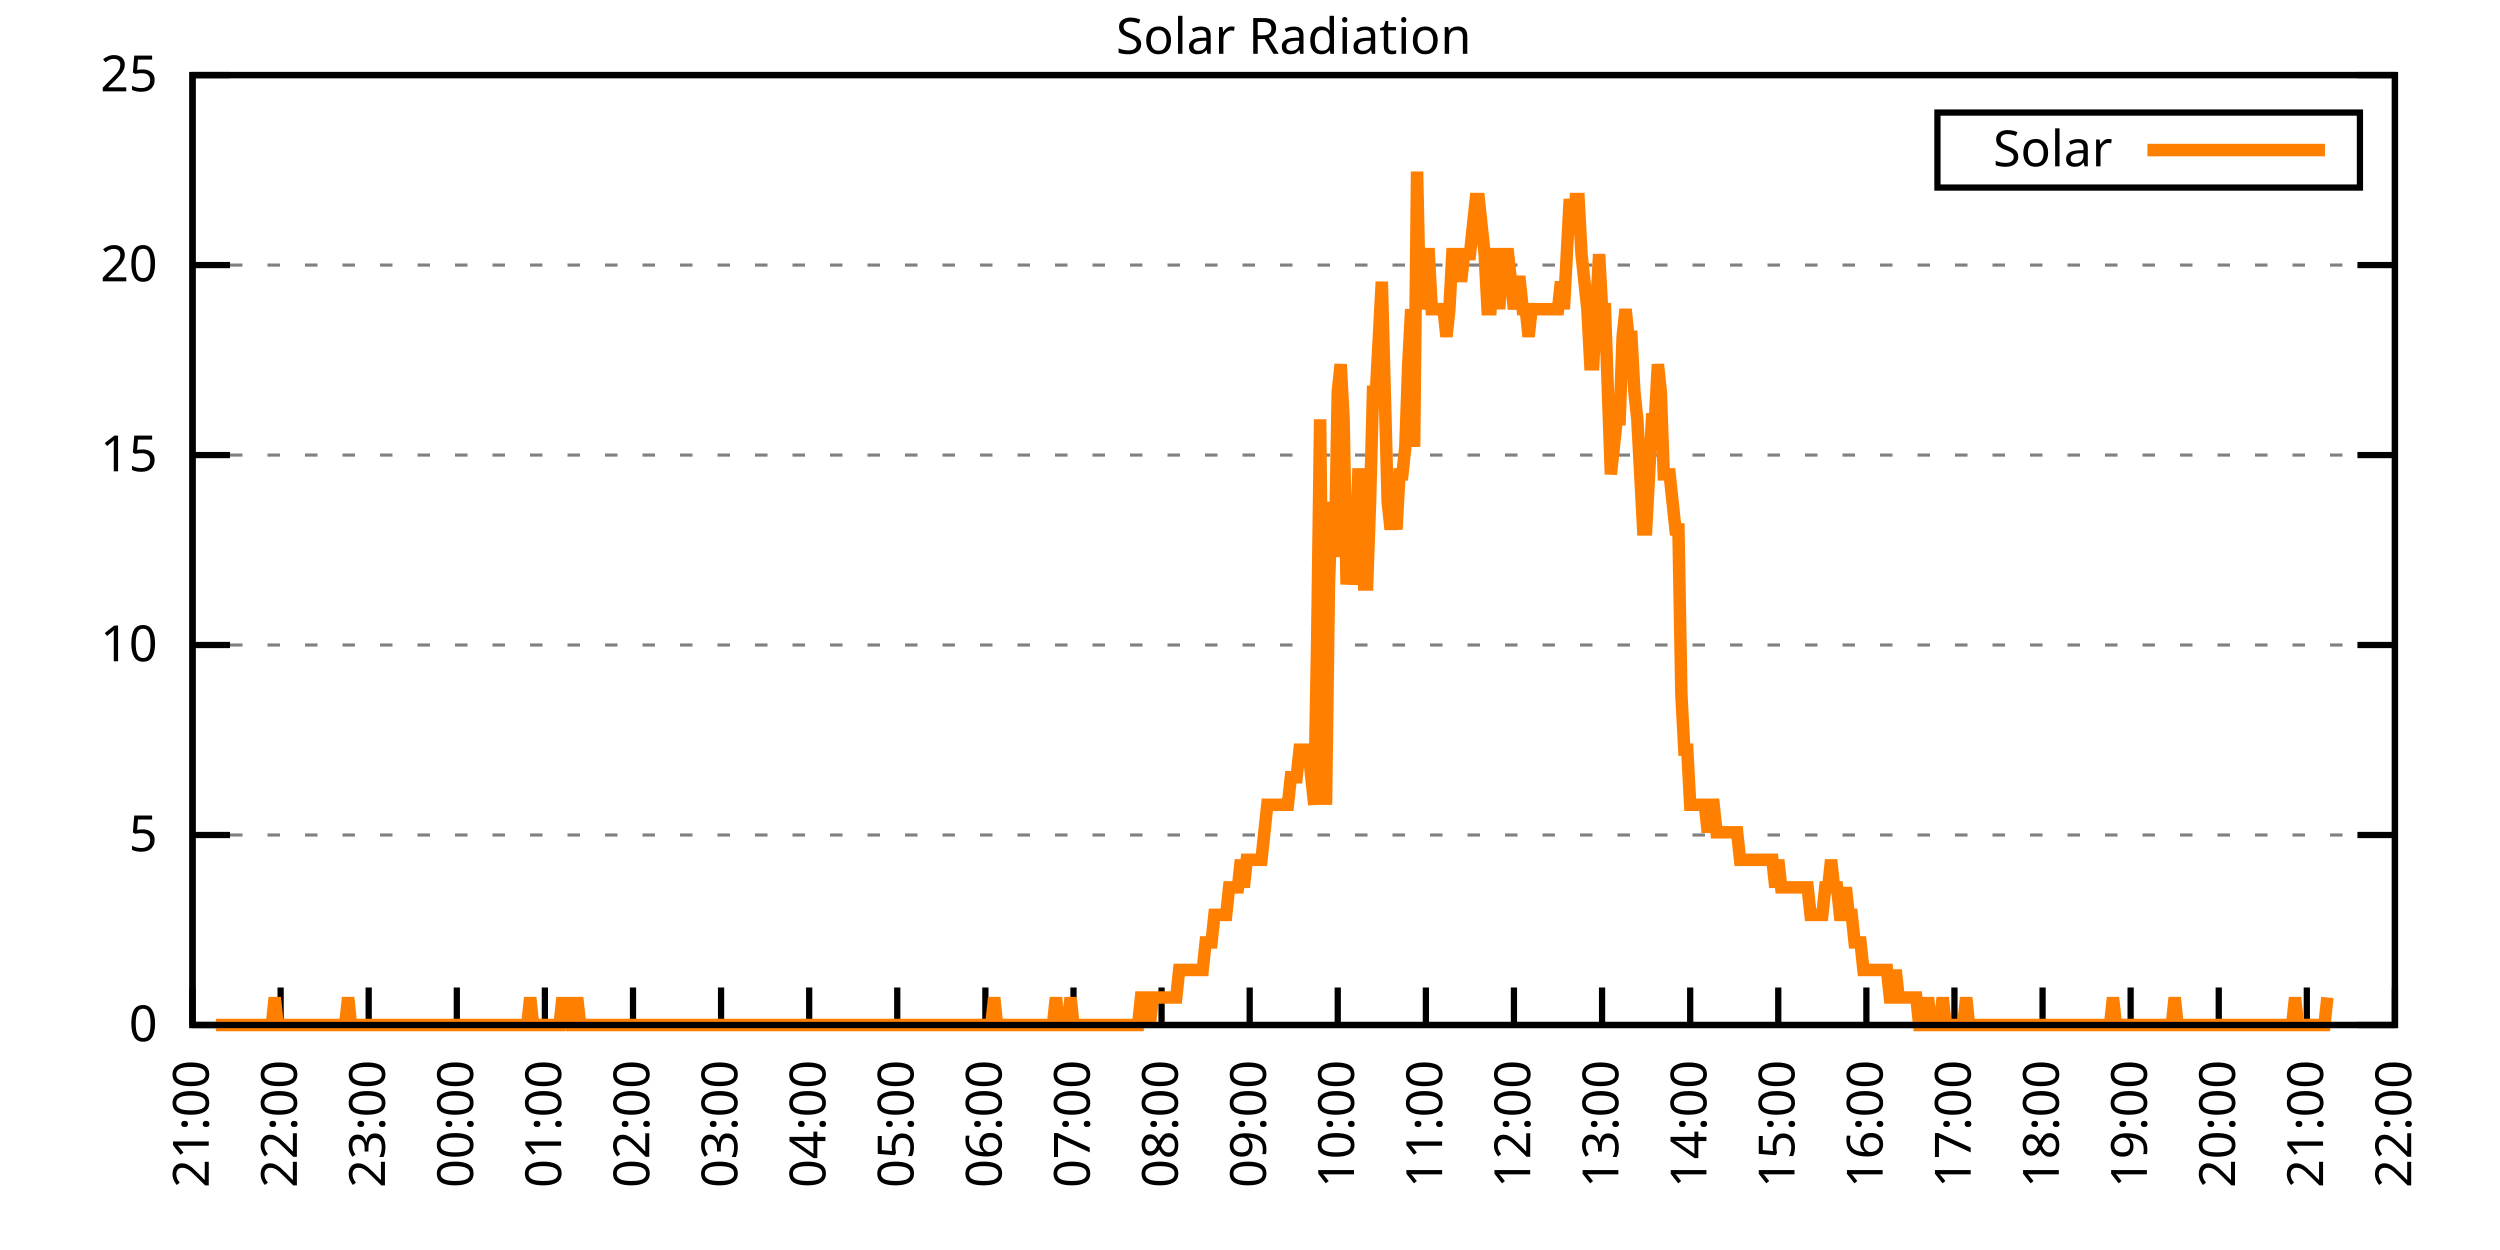
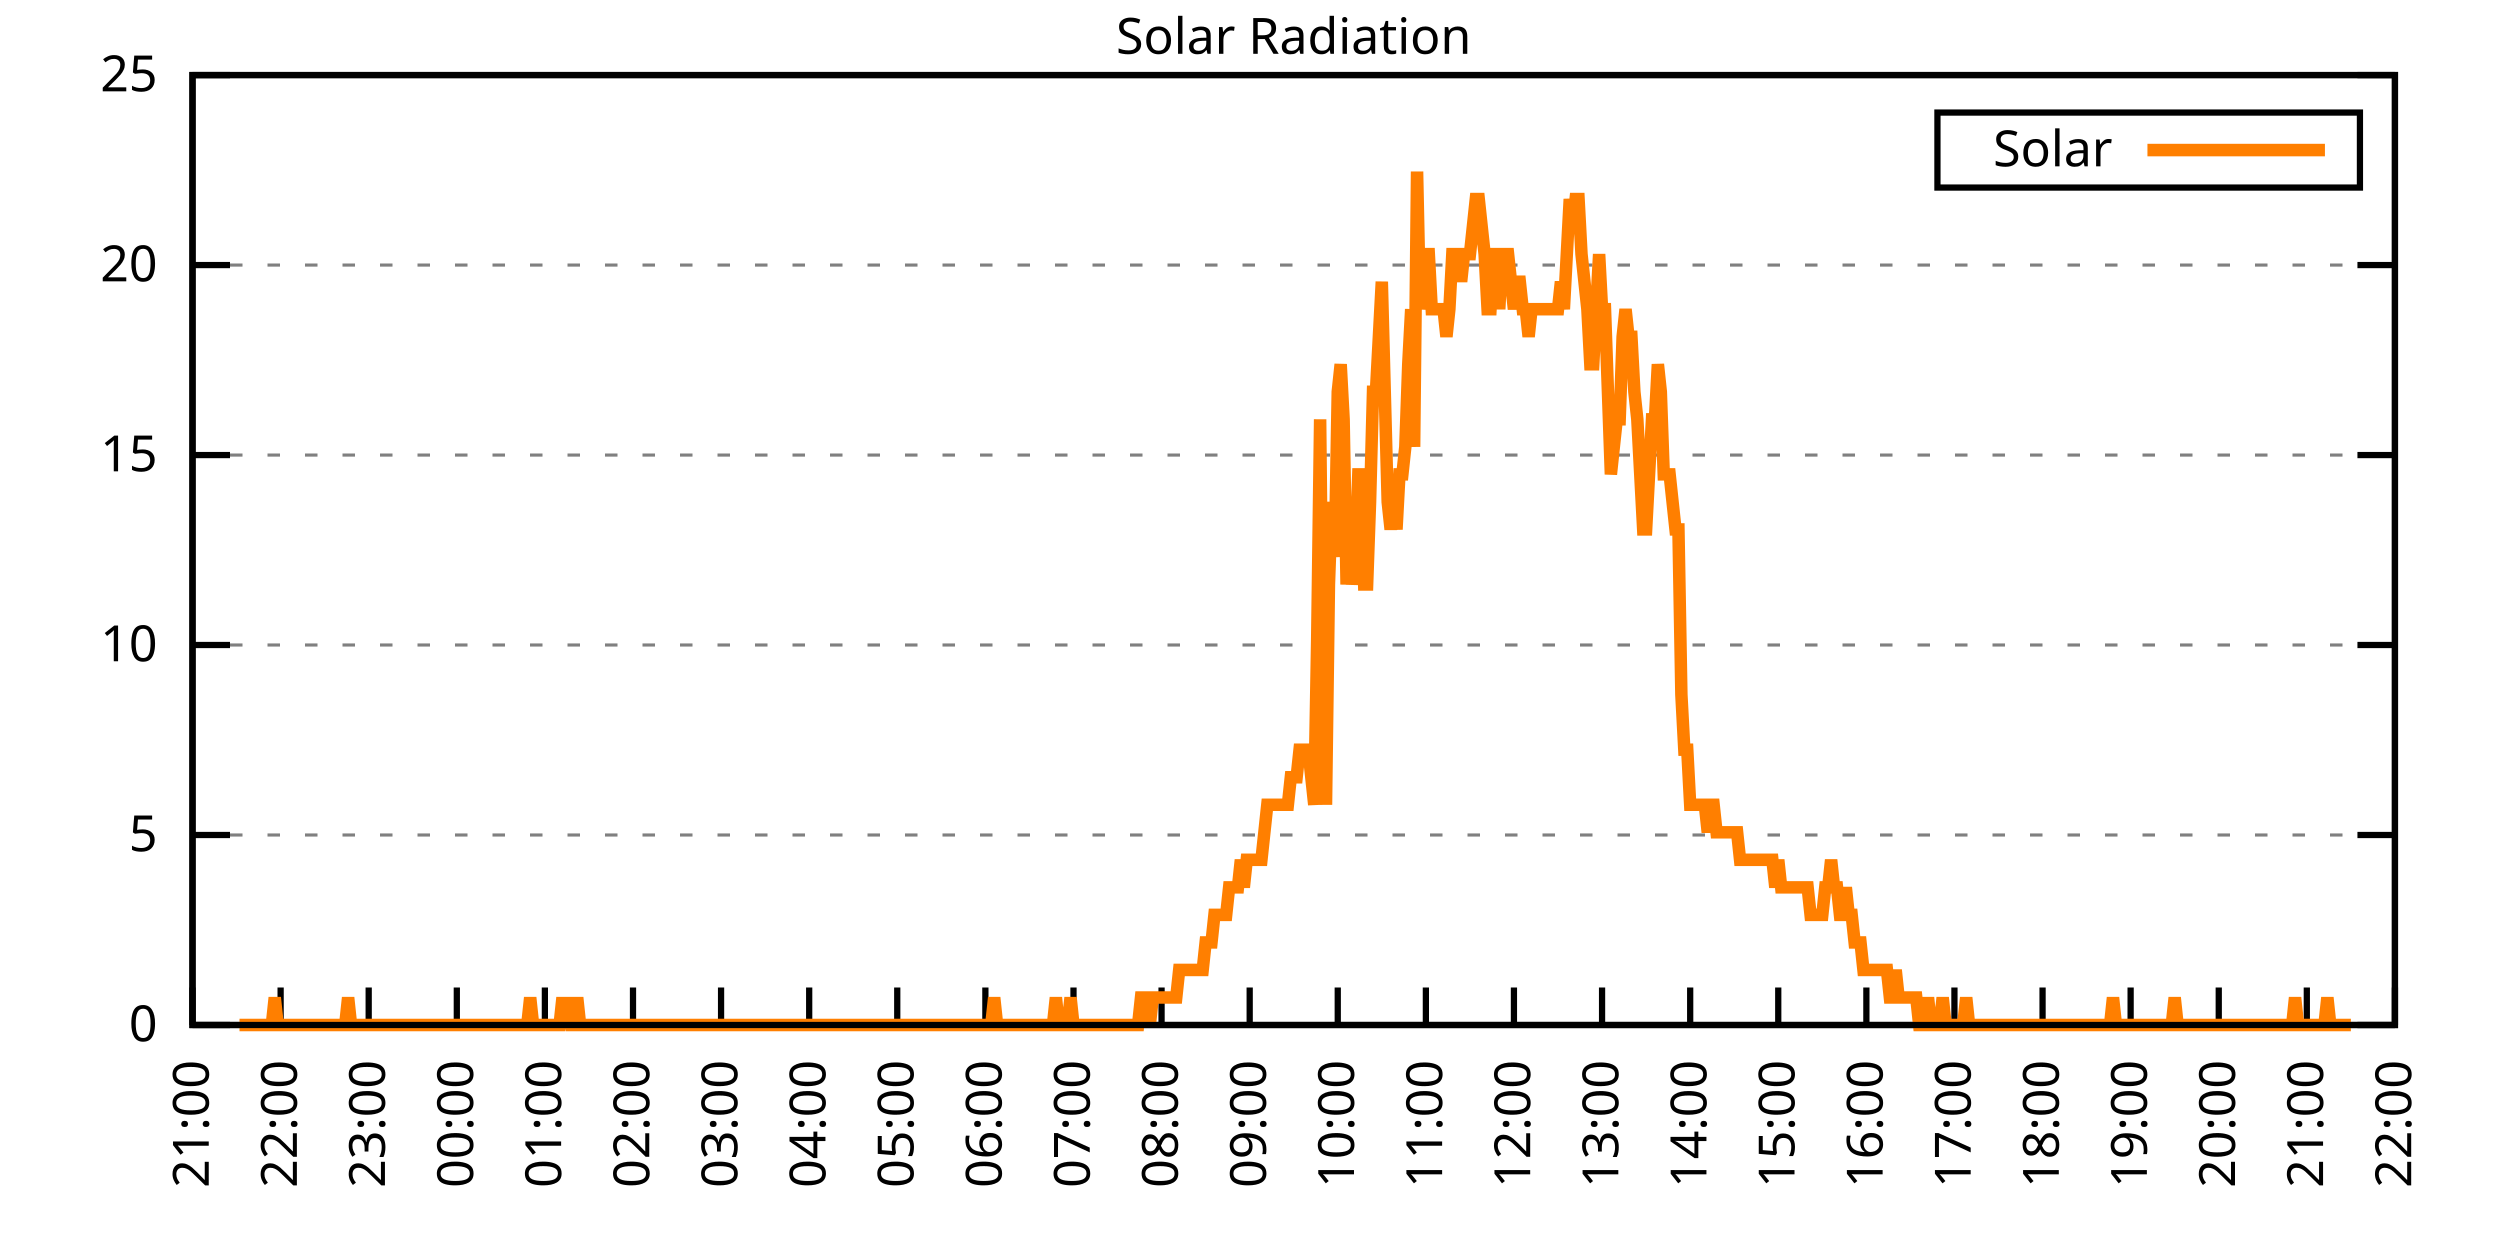
<svg xmlns="http://www.w3.org/2000/svg" xmlns:xlink="http://www.w3.org/1999/xlink" width="400" height="200" viewBox="0 0 400 200">
  <g id="gnuplot_canvas">
    <rect x="0" y="0" width="400" height="200" fill="none" />
    <defs>
      <circle id="gpDot" r="0.5" stroke-width="0.5" stroke="currentColor" />
      <path id="gpPt0" stroke-width="0.333" stroke="currentColor" d="M-1,0 h2 M0,-1 v2" />
      <path id="gpPt1" stroke-width="0.333" stroke="currentColor" d="M-1,-1 L1,1 M1,-1 L-1,1" />
      <path id="gpPt2" stroke-width="0.333" stroke="currentColor" d="M-1,0 L1,0 M0,-1 L0,1 M-1,-1 L1,1 M-1,1 L1,-1" />
      <rect id="gpPt3" stroke-width="0.333" stroke="currentColor" x="-1" y="-1" width="2" height="2" />
      <rect id="gpPt4" stroke-width="0.333" stroke="currentColor" fill="currentColor" x="-1" y="-1" width="2" height="2" />
      <circle id="gpPt5" stroke-width="0.333" stroke="currentColor" cx="0" cy="0" r="1" />
      <use xlink:href="#gpPt5" id="gpPt6" fill="currentColor" stroke="none" />
      <path id="gpPt7" stroke-width="0.333" stroke="currentColor" d="M0,-1.33 L-1.33,0.67 L1.33,0.67 z" />
      <use xlink:href="#gpPt7" id="gpPt8" fill="currentColor" stroke="none" />
      <use xlink:href="#gpPt7" id="gpPt9" stroke="currentColor" transform="rotate(180)" />
      <use xlink:href="#gpPt9" id="gpPt10" fill="currentColor" stroke="none" />
      <use xlink:href="#gpPt3" id="gpPt11" stroke="currentColor" transform="rotate(45)" />
      <use xlink:href="#gpPt11" id="gpPt12" fill="currentColor" stroke="none" />
      <path id="gpPt13" stroke-width="0.333" stroke="currentColor" d="M0,1.330 L1.265,0.411 L0.782,-1.067 L-0.782,-1.076 L-1.265,0.411 z" />
      <use xlink:href="#gpPt13" id="gpPt14" fill="currentColor" stroke="none" />
      <filter id="textbox" filterUnits="objectBoundingBox" x="0" y="0" height="1" width="1">
        <feFlood flood-color="white" flood-opacity="1" result="bgnd" />
        <feComposite in="SourceGraphic" in2="bgnd" operator="atop" />
      </filter>
      <filter id="greybox" filterUnits="objectBoundingBox" x="0" y="0" height="1" width="1">
        <feFlood flood-color="lightgrey" flood-opacity="1" result="grey" />
        <feComposite in="SourceGraphic" in2="grey" operator="atop" />
      </filter>
    </defs>
    <g fill="none" color="white" stroke="currentColor" stroke-width="1.00" stroke-linecap="butt" stroke-linejoin="miter">
</g>
    <g fill="none" color="black" stroke="currentColor" stroke-width="1.00" stroke-linecap="butt" stroke-linejoin="miter">
      <g stroke="none" shape-rendering="crispEdges">
        <polygon fill="rgb(255, 255, 255)" points="30.80,164.00 383.18,164.00 383.18,12.02 30.80,12.02 " />
      </g>
    </g>
    <g fill="none" color="black" stroke="currentColor" stroke-width="1.00" stroke-linecap="butt" stroke-linejoin="miter">
</g>
    <g fill="none" color="black" stroke="black" stroke-width="0.50" stroke-linecap="butt" stroke-linejoin="miter">
</g>
    <g fill="none" color="gray" stroke="currentColor" stroke-width="0.50" stroke-linecap="butt" stroke-linejoin="miter">
      <path stroke="gray" stroke-dasharray="2,4" class="gridline" d="M30.80,164.00 L383.19,164.00  " />
    </g>
    <g fill="none" color="gray" stroke="gray" stroke-width="1.00" stroke-linecap="butt" stroke-linejoin="miter">
</g>
    <g fill="none" color="black" stroke="currentColor" stroke-width="1.00" stroke-linecap="butt" stroke-linejoin="miter">
      <path stroke="black" d="M30.80,164.00 L36.80,164.00 M383.19,164.00 L377.19,164.00  " />
      <g transform="translate(25.20,166.60)" stroke="none" fill="black" font-family="Sans" font-size="8.00" text-anchor="end">
        <text>
          <tspan font-family="Sans"> 0</tspan>
        </text>
      </g>
    </g>
    <g fill="none" color="black" stroke="currentColor" stroke-width="1.00" stroke-linecap="butt" stroke-linejoin="miter">
</g>
    <g fill="none" color="black" stroke="black" stroke-width="0.50" stroke-linecap="butt" stroke-linejoin="miter">
</g>
    <g fill="none" color="gray" stroke="currentColor" stroke-width="0.50" stroke-linecap="butt" stroke-linejoin="miter">
      <path stroke="gray" stroke-dasharray="2,4" class="gridline" d="M30.80,133.60 L383.19,133.60  " />
    </g>
    <g fill="none" color="gray" stroke="gray" stroke-width="1.00" stroke-linecap="butt" stroke-linejoin="miter">
</g>
    <g fill="none" color="black" stroke="currentColor" stroke-width="1.00" stroke-linecap="butt" stroke-linejoin="miter">
      <path stroke="black" d="M30.80,133.60 L36.80,133.60 M383.19,133.60 L377.19,133.60  " />
      <g transform="translate(25.20,136.20)" stroke="none" fill="black" font-family="Sans" font-size="8.00" text-anchor="end">
        <text>
          <tspan font-family="Sans"> 5</tspan>
        </text>
      </g>
    </g>
    <g fill="none" color="black" stroke="currentColor" stroke-width="1.00" stroke-linecap="butt" stroke-linejoin="miter">
</g>
    <g fill="none" color="black" stroke="black" stroke-width="0.50" stroke-linecap="butt" stroke-linejoin="miter">
</g>
    <g fill="none" color="gray" stroke="currentColor" stroke-width="0.50" stroke-linecap="butt" stroke-linejoin="miter">
      <path stroke="gray" stroke-dasharray="2,4" class="gridline" d="M30.80,103.20 L383.19,103.20  " />
    </g>
    <g fill="none" color="gray" stroke="gray" stroke-width="1.00" stroke-linecap="butt" stroke-linejoin="miter">
</g>
    <g fill="none" color="black" stroke="currentColor" stroke-width="1.00" stroke-linecap="butt" stroke-linejoin="miter">
      <path stroke="black" d="M30.80,103.20 L36.80,103.20 M383.19,103.20 L377.19,103.20  " />
      <g transform="translate(25.20,105.80)" stroke="none" fill="black" font-family="Sans" font-size="8.00" text-anchor="end">
        <text>
          <tspan font-family="Sans"> 10</tspan>
        </text>
      </g>
    </g>
    <g fill="none" color="black" stroke="currentColor" stroke-width="1.00" stroke-linecap="butt" stroke-linejoin="miter">
</g>
    <g fill="none" color="black" stroke="black" stroke-width="0.50" stroke-linecap="butt" stroke-linejoin="miter">
</g>
    <g fill="none" color="gray" stroke="currentColor" stroke-width="0.50" stroke-linecap="butt" stroke-linejoin="miter">
      <path stroke="gray" stroke-dasharray="2,4" class="gridline" d="M30.80,72.81 L383.19,72.81  " />
    </g>
    <g fill="none" color="gray" stroke="gray" stroke-width="1.00" stroke-linecap="butt" stroke-linejoin="miter">
</g>
    <g fill="none" color="black" stroke="currentColor" stroke-width="1.00" stroke-linecap="butt" stroke-linejoin="miter">
      <path stroke="black" d="M30.80,72.81 L36.80,72.81 M383.19,72.81 L377.19,72.81  " />
      <g transform="translate(25.20,75.41)" stroke="none" fill="black" font-family="Sans" font-size="8.00" text-anchor="end">
        <text>
          <tspan font-family="Sans"> 15</tspan>
        </text>
      </g>
    </g>
    <g fill="none" color="black" stroke="currentColor" stroke-width="1.00" stroke-linecap="butt" stroke-linejoin="miter">
</g>
    <g fill="none" color="black" stroke="black" stroke-width="0.50" stroke-linecap="butt" stroke-linejoin="miter">
</g>
    <g fill="none" color="gray" stroke="currentColor" stroke-width="0.50" stroke-linecap="butt" stroke-linejoin="miter">
      <path stroke="gray" stroke-dasharray="2,4" class="gridline" d="M30.80,42.41 L383.19,42.41  " />
    </g>
    <g fill="none" color="gray" stroke="gray" stroke-width="1.00" stroke-linecap="butt" stroke-linejoin="miter">
</g>
    <g fill="none" color="black" stroke="currentColor" stroke-width="1.00" stroke-linecap="butt" stroke-linejoin="miter">
      <path stroke="black" d="M30.80,42.41 L36.80,42.41 M383.19,42.41 L377.19,42.41  " />
      <g transform="translate(25.20,45.01)" stroke="none" fill="black" font-family="Sans" font-size="8.00" text-anchor="end">
        <text>
          <tspan font-family="Sans"> 20</tspan>
        </text>
      </g>
    </g>
    <g fill="none" color="black" stroke="currentColor" stroke-width="1.00" stroke-linecap="butt" stroke-linejoin="miter">
</g>
    <g fill="none" color="black" stroke="black" stroke-width="0.50" stroke-linecap="butt" stroke-linejoin="miter">
</g>
    <g fill="none" color="gray" stroke="currentColor" stroke-width="0.50" stroke-linecap="butt" stroke-linejoin="miter">
      <path stroke="gray" stroke-dasharray="2,4" class="gridline" d="M30.80,12.01 L383.19,12.01  " />
    </g>
    <g fill="none" color="gray" stroke="gray" stroke-width="1.00" stroke-linecap="butt" stroke-linejoin="miter">
</g>
    <g fill="none" color="black" stroke="currentColor" stroke-width="1.00" stroke-linecap="butt" stroke-linejoin="miter">
      <path stroke="black" d="M30.80,12.01 L36.80,12.01 M383.19,12.01 L377.19,12.01  " />
      <g transform="translate(25.20,14.61)" stroke="none" fill="black" font-family="Sans" font-size="8.00" text-anchor="end">
        <text>
          <tspan font-family="Sans"> 25</tspan>
        </text>
      </g>
    </g>
    <g fill="none" color="black" stroke="currentColor" stroke-width="1.00" stroke-linecap="butt" stroke-linejoin="miter">
      <path stroke="black" d="M30.80,164.00 L30.80,158.00  " />
      <g transform="translate(33.40,169.60) rotate(270.00)" stroke="none" fill="black" font-family="Sans" font-size="8.00" text-anchor="end">
        <text>
          <tspan font-family="Sans">21:00</tspan>
        </text>
      </g>
    </g>
    <g fill="none" color="black" stroke="currentColor" stroke-width="1.00" stroke-linecap="butt" stroke-linejoin="miter">
      <path stroke="black" d="M44.90,164.00 L44.90,158.00  " />
      <g transform="translate(47.50,169.60) rotate(270.00)" stroke="none" fill="black" font-family="Sans" font-size="8.00" text-anchor="end">
        <text>
          <tspan font-family="Sans">22:00</tspan>
        </text>
      </g>
    </g>
    <g fill="none" color="black" stroke="currentColor" stroke-width="1.00" stroke-linecap="butt" stroke-linejoin="miter">
      <path stroke="black" d="M58.99,164.00 L58.99,158.00  " />
      <g transform="translate(61.59,169.60) rotate(270.00)" stroke="none" fill="black" font-family="Sans" font-size="8.00" text-anchor="end">
        <text>
          <tspan font-family="Sans">23:00</tspan>
        </text>
      </g>
    </g>
    <g fill="none" color="black" stroke="currentColor" stroke-width="1.00" stroke-linecap="butt" stroke-linejoin="miter">
      <path stroke="black" d="M73.09,164.00 L73.09,158.00  " />
      <g transform="translate(75.69,169.60) rotate(270.00)" stroke="none" fill="black" font-family="Sans" font-size="8.00" text-anchor="end">
        <text>
          <tspan font-family="Sans">00:00</tspan>
        </text>
      </g>
    </g>
    <g fill="none" color="black" stroke="currentColor" stroke-width="1.00" stroke-linecap="butt" stroke-linejoin="miter">
      <path stroke="black" d="M87.18,164.00 L87.18,158.00  " />
      <g transform="translate(89.78,169.60) rotate(270.00)" stroke="none" fill="black" font-family="Sans" font-size="8.00" text-anchor="end">
        <text>
          <tspan font-family="Sans">01:00</tspan>
        </text>
      </g>
    </g>
    <g fill="none" color="black" stroke="currentColor" stroke-width="1.00" stroke-linecap="butt" stroke-linejoin="miter">
      <path stroke="black" d="M101.28,164.00 L101.28,158.00  " />
      <g transform="translate(103.88,169.60) rotate(270.00)" stroke="none" fill="black" font-family="Sans" font-size="8.00" text-anchor="end">
        <text>
          <tspan font-family="Sans">02:00</tspan>
        </text>
      </g>
    </g>
    <g fill="none" color="black" stroke="currentColor" stroke-width="1.00" stroke-linecap="butt" stroke-linejoin="miter">
      <path stroke="black" d="M115.37,164.00 L115.37,158.00  " />
      <g transform="translate(117.97,169.60) rotate(270.00)" stroke="none" fill="black" font-family="Sans" font-size="8.00" text-anchor="end">
        <text>
          <tspan font-family="Sans">03:00</tspan>
        </text>
      </g>
    </g>
    <g fill="none" color="black" stroke="currentColor" stroke-width="1.00" stroke-linecap="butt" stroke-linejoin="miter">
      <path stroke="black" d="M129.47,164.00 L129.47,158.00  " />
      <g transform="translate(132.07,169.60) rotate(270.00)" stroke="none" fill="black" font-family="Sans" font-size="8.00" text-anchor="end">
        <text>
          <tspan font-family="Sans">04:00</tspan>
        </text>
      </g>
    </g>
    <g fill="none" color="black" stroke="currentColor" stroke-width="1.00" stroke-linecap="butt" stroke-linejoin="miter">
      <path stroke="black" d="M143.56,164.00 L143.56,158.00  " />
      <g transform="translate(146.16,169.60) rotate(270.00)" stroke="none" fill="black" font-family="Sans" font-size="8.00" text-anchor="end">
        <text>
          <tspan font-family="Sans">05:00</tspan>
        </text>
      </g>
    </g>
    <g fill="none" color="black" stroke="currentColor" stroke-width="1.00" stroke-linecap="butt" stroke-linejoin="miter">
      <path stroke="black" d="M157.66,164.00 L157.66,158.00  " />
      <g transform="translate(160.26,169.60) rotate(270.00)" stroke="none" fill="black" font-family="Sans" font-size="8.00" text-anchor="end">
        <text>
          <tspan font-family="Sans">06:00</tspan>
        </text>
      </g>
    </g>
    <g fill="none" color="black" stroke="currentColor" stroke-width="1.00" stroke-linecap="butt" stroke-linejoin="miter">
      <path stroke="black" d="M171.76,164.00 L171.76,158.00  " />
      <g transform="translate(174.36,169.60) rotate(270.00)" stroke="none" fill="black" font-family="Sans" font-size="8.00" text-anchor="end">
        <text>
          <tspan font-family="Sans">07:00</tspan>
        </text>
      </g>
    </g>
    <g fill="none" color="black" stroke="currentColor" stroke-width="1.00" stroke-linecap="butt" stroke-linejoin="miter">
      <path stroke="black" d="M185.85,164.00 L185.85,158.00  " />
      <g transform="translate(188.45,169.60) rotate(270.00)" stroke="none" fill="black" font-family="Sans" font-size="8.00" text-anchor="end">
        <text>
          <tspan font-family="Sans">08:00</tspan>
        </text>
      </g>
    </g>
    <g fill="none" color="black" stroke="currentColor" stroke-width="1.00" stroke-linecap="butt" stroke-linejoin="miter">
      <path stroke="black" d="M199.95,164.00 L199.95,158.00  " />
      <g transform="translate(202.55,169.60) rotate(270.00)" stroke="none" fill="black" font-family="Sans" font-size="8.00" text-anchor="end">
        <text>
          <tspan font-family="Sans">09:00</tspan>
        </text>
      </g>
    </g>
    <g fill="none" color="black" stroke="currentColor" stroke-width="1.00" stroke-linecap="butt" stroke-linejoin="miter">
      <path stroke="black" d="M214.04,164.00 L214.04,158.00  " />
      <g transform="translate(216.64,169.60) rotate(270.00)" stroke="none" fill="black" font-family="Sans" font-size="8.00" text-anchor="end">
        <text>
          <tspan font-family="Sans">10:00</tspan>
        </text>
      </g>
    </g>
    <g fill="none" color="black" stroke="currentColor" stroke-width="1.00" stroke-linecap="butt" stroke-linejoin="miter">
      <path stroke="black" d="M228.14,164.00 L228.14,158.00  " />
      <g transform="translate(230.74,169.60) rotate(270.00)" stroke="none" fill="black" font-family="Sans" font-size="8.00" text-anchor="end">
        <text>
          <tspan font-family="Sans">11:00</tspan>
        </text>
      </g>
    </g>
    <g fill="none" color="black" stroke="currentColor" stroke-width="1.00" stroke-linecap="butt" stroke-linejoin="miter">
      <path stroke="black" d="M242.23,164.00 L242.23,158.00  " />
      <g transform="translate(244.83,169.60) rotate(270.00)" stroke="none" fill="black" font-family="Sans" font-size="8.00" text-anchor="end">
        <text>
          <tspan font-family="Sans">12:00</tspan>
        </text>
      </g>
    </g>
    <g fill="none" color="black" stroke="currentColor" stroke-width="1.00" stroke-linecap="butt" stroke-linejoin="miter">
      <path stroke="black" d="M256.33,164.00 L256.33,158.00  " />
      <g transform="translate(258.93,169.60) rotate(270.00)" stroke="none" fill="black" font-family="Sans" font-size="8.00" text-anchor="end">
        <text>
          <tspan font-family="Sans">13:00</tspan>
        </text>
      </g>
    </g>
    <g fill="none" color="black" stroke="currentColor" stroke-width="1.00" stroke-linecap="butt" stroke-linejoin="miter">
      <path stroke="black" d="M270.43,164.00 L270.43,158.00  " />
      <g transform="translate(273.03,169.60) rotate(270.00)" stroke="none" fill="black" font-family="Sans" font-size="8.00" text-anchor="end">
        <text>
          <tspan font-family="Sans">14:00</tspan>
        </text>
      </g>
    </g>
    <g fill="none" color="black" stroke="currentColor" stroke-width="1.00" stroke-linecap="butt" stroke-linejoin="miter">
      <path stroke="black" d="M284.52,164.00 L284.52,158.00  " />
      <g transform="translate(287.12,169.60) rotate(270.00)" stroke="none" fill="black" font-family="Sans" font-size="8.00" text-anchor="end">
        <text>
          <tspan font-family="Sans">15:00</tspan>
        </text>
      </g>
    </g>
    <g fill="none" color="black" stroke="currentColor" stroke-width="1.00" stroke-linecap="butt" stroke-linejoin="miter">
      <path stroke="black" d="M298.62,164.00 L298.62,158.00  " />
      <g transform="translate(301.22,169.60) rotate(270.00)" stroke="none" fill="black" font-family="Sans" font-size="8.00" text-anchor="end">
        <text>
          <tspan font-family="Sans">16:00</tspan>
        </text>
      </g>
    </g>
    <g fill="none" color="black" stroke="currentColor" stroke-width="1.00" stroke-linecap="butt" stroke-linejoin="miter">
      <path stroke="black" d="M312.71,164.00 L312.71,158.00  " />
      <g transform="translate(315.31,169.60) rotate(270.00)" stroke="none" fill="black" font-family="Sans" font-size="8.00" text-anchor="end">
        <text>
          <tspan font-family="Sans">17:00</tspan>
        </text>
      </g>
    </g>
    <g fill="none" color="black" stroke="currentColor" stroke-width="1.00" stroke-linecap="butt" stroke-linejoin="miter">
      <path stroke="black" d="M326.81,164.00 L326.81,158.00  " />
      <g transform="translate(329.41,169.60) rotate(270.00)" stroke="none" fill="black" font-family="Sans" font-size="8.00" text-anchor="end">
        <text>
          <tspan font-family="Sans">18:00</tspan>
        </text>
      </g>
    </g>
    <g fill="none" color="black" stroke="currentColor" stroke-width="1.00" stroke-linecap="butt" stroke-linejoin="miter">
      <path stroke="black" d="M340.90,164.00 L340.90,158.00  " />
      <g transform="translate(343.50,169.60) rotate(270.00)" stroke="none" fill="black" font-family="Sans" font-size="8.00" text-anchor="end">
        <text>
          <tspan font-family="Sans">19:00</tspan>
        </text>
      </g>
    </g>
    <g fill="none" color="black" stroke="currentColor" stroke-width="1.00" stroke-linecap="butt" stroke-linejoin="miter">
      <path stroke="black" d="M355.00,164.00 L355.00,158.00  " />
      <g transform="translate(357.60,169.60) rotate(270.00)" stroke="none" fill="black" font-family="Sans" font-size="8.00" text-anchor="end">
        <text>
          <tspan font-family="Sans">20:00</tspan>
        </text>
      </g>
    </g>
    <g fill="none" color="black" stroke="currentColor" stroke-width="1.00" stroke-linecap="butt" stroke-linejoin="miter">
      <path stroke="black" d="M369.09,164.00 L369.09,158.00  " />
      <g transform="translate(371.69,169.60) rotate(270.00)" stroke="none" fill="black" font-family="Sans" font-size="8.00" text-anchor="end">
        <text>
          <tspan font-family="Sans">21:00</tspan>
        </text>
      </g>
    </g>
    <g fill="none" color="black" stroke="currentColor" stroke-width="1.00" stroke-linecap="butt" stroke-linejoin="miter">
      <path stroke="black" d="M383.19,164.00 L383.19,158.00  " />
      <g transform="translate(385.79,169.60) rotate(270.00)" stroke="none" fill="black" font-family="Sans" font-size="8.00" text-anchor="end">
        <text>
          <tspan font-family="Sans">22:00</tspan>
        </text>
      </g>
    </g>
    <g fill="none" color="black" stroke="currentColor" stroke-width="1.00" stroke-linecap="butt" stroke-linejoin="miter">
</g>
    <g fill="none" color="black" stroke="currentColor" stroke-width="1.00" stroke-linecap="butt" stroke-linejoin="miter">
      <path stroke="black" d="M30.80,12.01 L30.80,164.00 L383.19,164.00 L383.19,12.01 L30.80,12.01 Z  " />
    </g>
    <g fill="none" color="black" stroke="currentColor" stroke-width="1.00" stroke-linecap="butt" stroke-linejoin="miter">
</g>
    <g fill="none" color="black" stroke="currentColor" stroke-width="1.00" stroke-linecap="butt" stroke-linejoin="miter">
      <path stroke="black" d="M309.99,30.01 L309.99,18.01 L377.59,18.01 L377.59,30.01 L309.99,30.01 Z  " />
    </g>
    <g id="Solar_Radiation_plot_1">
      <g fill="none" color="white" stroke="black" stroke-width="2.00" stroke-linecap="butt" stroke-linejoin="miter">
</g>
      <g fill="none" color="black" stroke="currentColor" stroke-width="2.00" stroke-linecap="butt" stroke-linejoin="miter">
        <g transform="translate(337.99,26.61)" stroke="none" fill="black" font-family="Sans" font-size="8.00" text-anchor="end">
          <text>
            <tspan font-family="Sans">Solar</tspan>
          </text>
        </g>
      </g>
      <g fill="none" color="black" stroke="currentColor" stroke-width="2.00" stroke-linecap="butt" stroke-linejoin="miter">
-         <path stroke="rgb(255, 127,   0)" d="M343.59,24.01 L371.99,24.01 M34.56,164.00 L35.03,164.00 L35.50,164.00 L35.97,164.00 L36.44,164.00 L36.91,164.00   L37.38,164.00 L37.85,164.00 L38.32,164.00 L38.79,164.00 L39.26,164.00 L39.73,164.00 L40.20,164.00 L40.67,164.00   L41.14,164.00 L41.61,164.00 L42.08,164.00 L42.55,164.00 L43.02,164.00 L43.49,164.00 L43.96,159.60 L44.43,164.00   L44.90,164.00 L45.37,164.00 L45.84,164.00 L46.31,164.00 L46.78,164.00 L47.24,164.00 L47.71,164.00 L48.18,164.00   L48.65,164.00 L49.12,164.00 L49.59,164.00 L50.06,164.00 L50.53,164.00 L51.00,164.00 L51.47,164.00 L51.94,164.00   L52.41,164.00 L52.88,164.00 L53.35,164.00 L53.82,164.00 L54.29,164.00 L54.76,164.00 L55.23,164.00 L55.70,159.60   L56.17,164.00 L56.64,164.00 L57.11,164.00 L57.58,164.00 L58.05,164.00 L58.52,164.00 L58.99,164.00 L59.46,164.00   L59.93,164.00 L60.40,164.00 L60.87,164.00 L61.34,164.00 L61.81,164.00 L62.28,164.00 L62.75,164.00 L63.22,164.00   L63.69,164.00 L64.16,164.00 L64.63,164.00 L65.10,164.00 L65.57,164.00 L66.04,164.00 L66.51,164.00 L66.98,164.00   L67.45,164.00 L67.92,164.00 L68.39,164.00 L68.86,164.00 L69.33,164.00 L69.80,164.00 L70.27,164.00 L70.74,164.00   L71.21,164.00 L71.68,164.00 L72.15,164.00 L72.62,164.00 L73.09,164.00 L73.56,164.00 L74.03,164.00 L74.50,164.00   L74.97,164.00 L75.44,164.00 L75.91,164.00 L76.38,164.00 L76.85,164.00 L77.32,164.00 L77.79,164.00 L78.26,164.00   L78.73,164.00 L79.19,164.00 L79.66,164.00 L80.13,164.00 L80.60,164.00 L81.07,164.00 L81.54,164.00 L82.01,164.00   L82.48,164.00 L82.95,164.00 L83.42,164.00 L83.89,164.00 L84.36,164.00 L84.83,159.60 L85.30,164.00 L85.77,164.00   L86.24,164.00 L86.71,164.00 L87.18,164.00 L87.65,164.00 L88.12,164.00 L88.59,164.00 L89.06,164.00 L89.53,164.00   L90.00,159.60 L90.47,164.00 L90.94,159.60 L91.41,164.00 L91.88,164.00 L92.35,159.60 L92.82,164.00 L93.29,164.00   L93.76,164.00 L94.23,164.00 L94.70,164.00 L95.17,164.00 L95.64,164.00 L96.11,164.00 L96.58,164.00 L97.05,164.00   L97.52,164.00 L97.99,164.00 L98.46,164.00 L98.93,164.00 L99.40,164.00 L99.87,164.00 L100.34,164.00 L100.81,164.00   L101.28,164.00 L101.75,164.00 L102.22,164.00 L102.69,164.00 L103.16,164.00 L103.63,164.00 L104.10,164.00 L104.57,164.00   L105.04,164.00 L105.51,164.00 L105.98,164.00 L106.45,164.00 L106.92,164.00 L107.39,164.00 L107.86,164.00 L108.33,164.00   L108.80,164.00 L109.27,164.00 L109.74,164.00 L110.21,164.00 L110.68,164.00 L111.14,164.00 L111.61,164.00 L112.08,164.00   L112.55,164.00 L113.02,164.00 L113.49,164.00 L113.96,164.00 L114.43,164.00 L114.90,164.00 L115.37,164.00 L115.84,164.00   L116.31,164.00 L116.78,164.00 L117.25,164.00 L117.72,164.00 L118.19,164.00 L118.66,164.00 L119.13,164.00 L119.60,164.00   L120.07,164.00 L120.54,164.00 L121.01,164.00 L121.48,164.00 L121.95,164.00 L122.42,164.00 L122.89,164.00 L123.36,164.00   L123.83,164.00 L124.30,164.00 L124.77,164.00 L125.24,164.00 L125.71,164.00 L126.18,164.00 L126.65,164.00 L127.12,164.00   L127.59,164.00 L128.06,164.00 L128.53,164.00 L129.00,164.00 L129.47,164.00 L129.94,164.00 L130.41,164.00 L130.88,164.00   L131.35,164.00 L131.82,164.00 L132.29,164.00 L132.76,164.00 L133.23,164.00 L133.70,164.00 L134.17,164.00 L134.64,164.00   L135.11,164.00 L135.58,164.00 L136.05,164.00 L136.52,164.00 L136.99,164.00 L137.46,164.00 L137.93,164.00 L138.40,164.00   L138.87,164.00 L139.34,164.00 L139.81,164.00 L140.28,164.00 L140.75,164.00 L141.22,164.00 L141.69,164.00 L142.16,164.00   L142.63,164.00 L143.09,164.00 L143.56,164.00 L144.03,164.00 L144.50,164.00 L144.97,164.00 L145.44,164.00 L145.91,164.00   L146.38,164.00 L146.85,164.00 L147.32,164.00 L147.79,164.00 L148.26,164.00 L148.73,164.00 L149.20,164.00 L149.67,164.00   L150.14,164.00 L150.61,164.00 L151.08,164.00 L151.55,164.00 L152.02,164.00 L152.49,164.00 L152.96,164.00 L153.43,164.00   L153.90,164.00 L154.37,164.00 L154.84,164.00 L155.31,164.00 L155.78,164.00 L156.25,164.00 L156.72,164.00 L157.19,164.00   L157.66,164.00 L158.13,164.00 L158.60,164.00 L159.07,159.60 L159.54,164.00 L160.01,164.00 L160.48,164.00 L160.95,164.00   L161.42,164.00 L161.89,164.00 L162.36,164.00 L162.83,164.00 L163.30,164.00 L163.77,164.00 L164.24,164.00 L164.71,164.00   L165.18,164.00 L165.65,164.00 L166.12,164.00 L166.59,164.00 L167.06,164.00 L167.53,164.00 L168.00,164.00 L168.47,164.00   L168.94,159.60 L169.41,164.00 L169.88,164.00 L170.35,164.00 L170.82,164.00 L171.29,159.60 L171.76,164.00 L172.23,164.00   L172.70,164.00 L173.17,164.00 L173.64,164.00 L174.11,164.00 L174.58,164.00 L175.04,164.00 L175.51,164.00 L175.98,164.00   L176.45,164.00 L176.92,164.00 L177.39,164.00 L177.86,164.00 L178.33,164.00 L178.80,164.00 L179.27,164.00 L179.74,164.00   L180.21,164.00 L180.68,164.00 L181.15,164.00 L181.62,164.00 L182.09,164.00 L182.56,159.60 L183.03,159.60 L183.50,159.60   L183.97,164.00 L184.44,159.60 L184.91,159.60 L185.38,159.60 L185.85,159.60 L186.32,159.60 L186.79,159.60 L187.26,159.60   L187.73,159.60 L188.20,159.60 L188.67,155.19 L189.14,155.19 L189.61,155.19 L190.08,155.19 L190.55,155.19 L191.02,155.19   L191.49,155.19 L191.96,155.19 L192.43,155.19 L192.90,150.79 L193.37,150.79 L193.84,150.79 L194.31,146.38 L194.78,146.38   L195.25,146.38 L195.72,146.38 L196.19,146.38 L196.66,141.98 L197.13,141.98 L197.60,141.98 L198.07,141.98 L198.54,137.57   L199.01,141.98 L199.48,137.57 L199.95,137.57 L200.42,137.57 L200.89,137.57 L201.36,137.57 L201.83,137.57 L202.30,133.17   L202.77,128.76 L203.24,128.76 L203.71,128.76 L204.18,128.76 L204.65,128.76 L205.12,128.76 L205.59,128.76 L206.06,128.76   L206.53,124.36 L207.00,124.36 L207.46,124.36 L207.93,119.95 L208.40,119.95 L208.87,119.95 L209.34,119.95 L209.81,124.36   L210.28,128.76 L210.75,102.33 L211.22,67.09 L211.69,111.14 L212.16,128.76 L212.63,93.52 L213.10,80.31 L213.57,89.12   L214.04,62.69 L214.51,58.28 L214.98,67.09 L215.45,93.52 L215.92,84.71 L216.39,93.52 L216.86,89.12 L217.33,75.90   L217.80,75.90 L218.27,93.52 L218.74,93.52 L219.21,80.31 L219.68,62.69 L220.15,62.69 L220.62,53.88 L221.09,45.07   L221.56,62.69 L222.03,80.31 L222.50,84.71 L222.97,80.31 L223.44,84.71 L223.91,75.90 L224.38,75.90 L224.85,71.50   L225.32,58.28 L225.79,49.47 L226.26,71.50 L226.73,27.45 L227.20,49.47 L227.67,45.07 L228.14,40.66 L228.61,40.66   L229.08,49.47 L229.55,49.47 L230.02,49.47 L230.49,49.47 L230.96,49.47 L231.43,53.88 L231.90,49.47 L232.37,40.66   L232.84,40.66 L233.31,40.66 L233.78,45.07 L234.25,40.66 L234.72,40.66 L235.19,40.66 L235.66,36.26 L236.13,31.85   L236.60,31.85 L237.07,36.26 L237.54,40.66 L238.01,49.47 L238.48,49.47 L238.95,40.66 L239.41,40.66 L239.88,49.47   L240.35,40.66 L240.82,40.66 L241.29,40.66 L241.76,45.07 L242.23,49.47 L242.70,45.07 L243.17,45.07 L243.64,49.47   L244.11,49.47 L244.58,53.88 L245.05,49.47 L245.52,49.47 L245.99,49.47 L246.46,49.47 L246.93,49.47 L247.40,49.47   L247.87,49.47 L248.34,49.47 L248.81,49.47 L249.28,49.47 L249.75,45.07 L250.22,49.47 L250.69,40.66 L251.16,31.85   L251.63,36.26 L252.10,31.85 L252.57,31.85 L253.04,40.66 L253.51,45.07 L253.98,49.47 L254.45,58.28 L254.92,58.28   L255.39,49.47 L255.86,40.66 L256.33,49.47 L256.80,49.47 L257.27,62.69 L257.74,75.90 L258.21,71.50 L258.68,67.09   L259.15,67.09 L259.62,53.88 L260.09,49.47 L260.56,53.88 L261.03,53.88 L261.50,62.69 L261.97,67.09 L262.44,75.90   L262.91,84.71 L263.38,84.71 L263.85,75.90 L264.32,67.09 L264.79,67.09 L265.26,58.28 L265.73,62.69 L266.20,75.90   L266.67,75.90 L267.14,75.90 L267.61,80.31 L268.08,84.71 L268.55,84.71 L269.02,111.14 L269.49,119.95 L269.96,119.95   L270.43,128.76 L270.90,128.76 L271.36,128.76 L271.83,128.76 L272.30,128.76 L272.77,128.76 L273.24,133.17 L273.71,128.76   L274.18,128.76 L274.65,133.17 L275.12,133.17 L275.59,133.17 L276.06,133.17 L276.53,133.17 L277.00,133.17 L277.47,133.17   L277.94,133.17 L278.41,137.57 L278.88,137.57 L279.35,137.57 L279.82,137.57 L280.29,137.57 L280.76,137.57 L281.23,137.57   L281.70,137.57 L282.17,137.57 L282.64,137.57 L283.11,137.57 L283.58,137.57 L284.05,141.98 L284.52,137.57 L284.99,141.98   L285.46,141.98 L285.93,141.98 L286.40,141.98 L286.87,141.98 L287.34,141.98 L287.81,141.98 L288.28,141.98 L288.75,141.98   L289.22,141.98 L289.69,146.38 L290.16,146.38 L290.63,146.38 L291.10,146.38 L291.57,146.38 L292.04,141.98 L292.51,141.98   L292.98,137.57 L293.45,141.98 L293.92,141.98 L294.39,146.38 L294.86,146.38 L295.33,141.98 L295.80,146.38 L296.27,146.38   L296.74,150.79 L297.21,150.79 L297.68,150.79 L298.15,155.19 L298.62,155.19 L299.09,155.19 L299.56,155.19 L300.03,155.19   L300.50,155.19 L300.97,155.19 L301.44,155.19 L301.91,155.19 L302.38,159.60 L302.85,159.60 L303.31,155.19 L303.78,159.60   L304.25,159.60 L304.72,159.60 L305.19,159.60 L305.66,159.60 L306.13,159.60 L306.60,159.60 L307.07,164.00 L307.54,164.00   L308.01,164.00 L308.48,159.60 L308.95,164.00 L309.42,164.00 L309.89,164.00 L310.36,164.00 L310.83,159.60 L311.30,164.00   L311.77,164.00 L312.24,164.00 L312.71,164.00 L313.18,164.00 L313.65,164.00 L314.12,164.00 L314.59,159.60 L315.06,164.00   L315.53,164.00 L316.00,164.00 L316.47,164.00 L316.94,164.00 L317.41,164.00 L317.88,164.00 L318.35,164.00 L318.82,164.00   L319.29,164.00 L319.76,164.00 L320.23,164.00 L320.70,164.00 L321.17,164.00 L321.64,164.00 L322.11,164.00 L322.58,164.00   L323.05,164.00 L323.52,164.00 L323.99,164.00 L324.46,164.00 L324.93,164.00 L325.40,164.00 L325.87,164.00 L326.34,164.00   L326.81,164.00 L327.28,164.00 L327.75,164.00 L328.22,164.00 L328.69,164.00 L329.16,164.00 L329.63,164.00 L330.10,164.00   L330.57,164.00 L331.04,164.00 L331.51,164.00 L331.98,164.00 L332.45,164.00 L332.92,164.00 L333.39,164.00 L333.86,164.00   L334.33,164.00 L334.80,164.00 L335.26,164.00 L335.73,164.00 L336.20,164.00 L336.67,164.00 L337.14,164.00 L337.61,164.00   L338.08,159.60 L338.55,164.00 L339.02,164.00 L339.49,164.00 L339.96,164.00 L340.43,164.00 L340.90,164.00 L341.37,164.00   L341.84,164.00 L342.31,164.00 L342.78,164.00 L343.25,164.00 L343.72,164.00 L344.19,164.00 L344.66,164.00 L345.13,164.00   L345.60,164.00 L346.07,164.00 L346.54,164.00 L347.01,164.00 L347.48,164.00 L347.95,159.60 L348.42,164.00 L348.89,164.00   L349.36,164.00 L349.83,164.00 L350.30,164.00 L350.77,164.00 L351.24,164.00 L351.71,164.00 L352.18,164.00 L352.65,164.00   L353.12,164.00 L353.59,164.00 L354.06,164.00 L354.53,164.00 L355.00,164.00 L355.47,164.00 L355.94,164.00 L356.41,164.00   L356.88,164.00 L357.35,164.00 L357.82,164.00 L358.29,164.00 L358.76,164.00 L359.23,164.00 L359.70,164.00 L360.17,164.00   L360.64,164.00 L361.11,164.00 L361.58,164.00 L362.05,164.00 L362.52,164.00 L362.99,164.00 L363.46,164.00 L363.93,164.00   L364.40,164.00 L364.87,164.00 L365.34,164.00 L365.81,164.00 L366.28,164.00 L366.75,164.00 L367.21,159.60 L367.68,164.00   L368.15,164.00 L368.62,164.00 L369.09,164.00 L369.56,164.00 L370.03,164.00 L370.50,164.00 L370.97,164.00 L371.44,164.00   L371.91,164.00 L372.38,159.60  " />
+         <path stroke="rgb(255, 127,   0)" d="M343.59,24.01 L371.99,24.01 M38.32,164.00 L38.79,164.00 L39.26,164.00 L39.73,164.00 L40.20,164.00 L40.67,164.00   L41.14,164.00 L41.61,164.00 L42.08,164.00 L42.55,164.00 L43.02,164.00 L43.49,164.00 L43.96,159.60 L44.43,164.00   L44.90,164.00 L45.37,164.00 L45.84,164.00 L46.31,164.00 L46.78,164.00 L47.24,164.00 L47.71,164.00 L48.18,164.00   L48.65,164.00 L49.12,164.00 L49.59,164.00 L50.06,164.00 L50.53,164.00 L51.00,164.00 L51.47,164.00 L51.94,164.00   L52.41,164.00 L52.88,164.00 L53.35,164.00 L53.82,164.00 L54.29,164.00 L54.76,164.00 L55.23,164.00 L55.70,159.60   L56.17,164.00 L56.64,164.00 L57.11,164.00 L57.58,164.00 L58.05,164.00 L58.52,164.00 L58.99,164.00 L59.46,164.00   L59.93,164.00 L60.40,164.00 L60.87,164.00 L61.34,164.00 L61.81,164.00 L62.28,164.00 L62.75,164.00 L63.22,164.00   L63.69,164.00 L64.16,164.00 L64.63,164.00 L65.10,164.00 L65.57,164.00 L66.04,164.00 L66.51,164.00 L66.98,164.00   L67.45,164.00 L67.92,164.00 L68.39,164.00 L68.86,164.00 L69.33,164.00 L69.80,164.00 L70.27,164.00 L70.74,164.00   L71.21,164.00 L71.68,164.00 L72.15,164.00 L72.62,164.00 L73.09,164.00 L73.56,164.00 L74.03,164.00 L74.50,164.00   L74.97,164.00 L75.44,164.00 L75.91,164.00 L76.38,164.00 L76.85,164.00 L77.32,164.00 L77.79,164.00 L78.26,164.00   L78.73,164.00 L79.19,164.00 L79.66,164.00 L80.13,164.00 L80.60,164.00 L81.07,164.00 L81.54,164.00 L82.01,164.00   L82.48,164.00 L82.95,164.00 L83.42,164.00 L83.89,164.00 L84.36,164.00 L84.83,159.60 L85.30,164.00 L85.77,164.00   L86.24,164.00 L86.71,164.00 L87.18,164.00 L87.65,164.00 L88.12,164.00 L88.59,164.00 L89.06,164.00 L89.53,164.00   L90.00,159.60 L90.47,164.00 L90.94,159.60 L91.41,164.00 L91.88,164.00 L92.35,159.60 L92.82,164.00 L93.29,164.00   L93.76,164.00 L94.23,164.00 L94.70,164.00 L95.17,164.00 L95.64,164.00 L96.11,164.00 L96.58,164.00 L97.05,164.00   L97.52,164.00 L97.99,164.00 L98.46,164.00 L98.93,164.00 L99.40,164.00 L99.87,164.00 L100.34,164.00 L100.81,164.00   L101.28,164.00 L101.75,164.00 L102.22,164.00 L102.69,164.00 L103.16,164.00 L103.63,164.00 L104.10,164.00 L104.57,164.00   L105.04,164.00 L105.51,164.00 L105.98,164.00 L106.45,164.00 L106.92,164.00 L107.39,164.00 L107.86,164.00 L108.33,164.00   L108.80,164.00 L109.27,164.00 L109.74,164.00 L110.21,164.00 L110.68,164.00 L111.14,164.00 L111.61,164.00 L112.08,164.00   L112.55,164.00 L113.02,164.00 L113.49,164.00 L113.96,164.00 L114.43,164.00 L114.90,164.00 L115.37,164.00 L115.84,164.00   L116.31,164.00 L116.78,164.00 L117.25,164.00 L117.72,164.00 L118.19,164.00 L118.66,164.00 L119.13,164.00 L119.60,164.00   L120.07,164.00 L120.54,164.00 L121.01,164.00 L121.48,164.00 L121.95,164.00 L122.42,164.00 L122.89,164.00 L123.36,164.00   L123.83,164.00 L124.30,164.00 L124.77,164.00 L125.24,164.00 L125.71,164.00 L126.18,164.00 L126.65,164.00 L127.12,164.00   L127.59,164.00 L128.06,164.00 L128.53,164.00 L129.00,164.00 L129.47,164.00 L129.94,164.00 L130.41,164.00 L130.88,164.00   L131.35,164.00 L131.82,164.00 L132.29,164.00 L132.76,164.00 L133.23,164.00 L133.70,164.00 L134.17,164.00 L134.64,164.00   L135.11,164.00 L135.58,164.00 L136.05,164.00 L136.52,164.00 L136.99,164.00 L137.46,164.00 L137.93,164.00 L138.40,164.00   L138.87,164.00 L139.34,164.00 L139.81,164.00 L140.28,164.00 L140.75,164.00 L141.22,164.00 L141.69,164.00 L142.16,164.00   L142.63,164.00 L143.09,164.00 L143.56,164.00 L144.03,164.00 L144.50,164.00 L144.97,164.00 L145.44,164.00 L145.91,164.00   L146.38,164.00 L146.85,164.00 L147.32,164.00 L147.79,164.00 L148.26,164.00 L148.73,164.00 L149.20,164.00 L149.67,164.00   L150.14,164.00 L150.61,164.00 L151.08,164.00 L151.55,164.00 L152.02,164.00 L152.49,164.00 L152.96,164.00 L153.43,164.00   L153.90,164.00 L154.37,164.00 L154.84,164.00 L155.31,164.00 L155.78,164.00 L156.25,164.00 L156.72,164.00 L157.19,164.00   L157.66,164.00 L158.13,164.00 L158.60,164.00 L159.07,159.60 L159.54,164.00 L160.01,164.00 L160.48,164.00 L160.95,164.00   L161.42,164.00 L161.89,164.00 L162.36,164.00 L162.83,164.00 L163.30,164.00 L163.77,164.00 L164.24,164.00 L164.71,164.00   L165.18,164.00 L165.65,164.00 L166.12,164.00 L166.59,164.00 L167.06,164.00 L167.53,164.00 L168.00,164.00 L168.47,164.00   L168.94,159.60 L169.41,164.00 L169.88,164.00 L170.35,164.00 L170.82,164.00 L171.29,159.60 L171.76,164.00 L172.23,164.00   L172.70,164.00 L173.17,164.00 L173.64,164.00 L174.11,164.00 L174.58,164.00 L175.04,164.00 L175.51,164.00 L175.98,164.00   L176.45,164.00 L176.92,164.00 L177.39,164.00 L177.86,164.00 L178.33,164.00 L178.80,164.00 L179.27,164.00 L179.74,164.00   L180.21,164.00 L180.68,164.00 L181.15,164.00 L181.62,164.00 L182.09,164.00 L182.56,159.60 L183.03,159.60 L183.50,159.60   L183.97,164.00 L184.44,159.60 L184.91,159.60 L185.38,159.60 L185.85,159.60 L186.32,159.60 L186.79,159.60 L187.26,159.60   L187.73,159.60 L188.20,159.60 L188.67,155.19 L189.14,155.19 L189.61,155.19 L190.08,155.19 L190.55,155.19 L191.02,155.19   L191.49,155.19 L191.96,155.19 L192.43,155.19 L192.90,150.79 L193.37,150.79 L193.84,150.79 L194.31,146.38 L194.78,146.38   L195.25,146.38 L195.72,146.38 L196.19,146.38 L196.66,141.98 L197.13,141.98 L197.60,141.98 L198.07,141.98 L198.54,137.57   L199.01,141.98 L199.48,137.57 L199.95,137.57 L200.42,137.57 L200.89,137.57 L201.36,137.57 L201.83,137.57 L202.30,133.17   L202.77,128.76 L203.24,128.76 L203.71,128.76 L204.18,128.76 L204.65,128.76 L205.12,128.76 L205.59,128.76 L206.06,128.76   L206.53,124.36 L207.00,124.36 L207.46,124.36 L207.93,119.95 L208.40,119.95 L208.87,119.95 L209.34,119.95 L209.81,124.36   L210.28,128.76 L210.75,102.33 L211.22,67.09 L211.69,111.14 L212.16,128.76 L212.63,93.52 L213.10,80.31 L213.57,89.12   L214.04,62.69 L214.51,58.28 L214.98,67.09 L215.45,93.52 L215.92,84.71 L216.39,93.52 L216.86,89.12 L217.33,75.90   L217.80,75.90 L218.27,93.52 L218.74,93.52 L219.21,80.31 L219.68,62.69 L220.15,62.69 L220.62,53.88 L221.09,45.07   L221.56,62.69 L222.03,80.31 L222.50,84.71 L222.97,80.31 L223.44,84.71 L223.91,75.90 L224.38,75.90 L224.85,71.50   L225.32,58.28 L225.79,49.47 L226.26,71.50 L226.73,27.45 L227.20,49.47 L227.67,45.07 L228.14,40.66 L228.61,40.66   L229.08,49.47 L229.55,49.47 L230.02,49.47 L230.49,49.47 L230.96,49.47 L231.43,53.88 L231.90,49.47 L232.37,40.66   L232.84,40.66 L233.31,40.66 L233.78,45.07 L234.25,40.66 L234.72,40.66 L235.19,40.66 L235.66,36.26 L236.13,31.85   L236.60,31.85 L237.07,36.26 L237.54,40.66 L238.01,49.47 L238.48,49.47 L238.95,40.66 L239.41,40.66 L239.88,49.47   L240.35,40.66 L240.82,40.66 L241.29,40.66 L241.76,45.07 L242.23,49.47 L242.70,45.07 L243.17,45.07 L243.64,49.47   L244.11,49.47 L244.58,53.88 L245.05,49.47 L245.52,49.47 L245.99,49.47 L246.46,49.47 L246.93,49.47 L247.40,49.47   L247.87,49.47 L248.34,49.47 L248.81,49.47 L249.28,49.47 L249.75,45.07 L250.22,49.47 L250.69,40.66 L251.16,31.85   L251.63,36.26 L252.10,31.85 L252.57,31.85 L253.04,40.66 L253.51,45.07 L253.98,49.47 L254.45,58.28 L254.92,58.28   L255.39,49.47 L255.86,40.66 L256.33,49.47 L256.80,49.47 L257.27,62.69 L257.74,75.90 L258.21,71.50 L258.68,67.09   L259.15,67.09 L259.62,53.88 L260.09,49.47 L260.56,53.88 L261.03,53.88 L261.50,62.69 L261.97,67.09 L262.44,75.90   L262.91,84.71 L263.38,84.71 L263.85,75.90 L264.32,67.09 L264.79,67.09 L265.26,58.28 L265.73,62.69 L266.20,75.90   L266.67,75.90 L267.14,75.90 L267.61,80.31 L268.08,84.71 L268.55,84.71 L269.02,111.14 L269.49,119.95 L269.96,119.95   L270.43,128.76 L270.90,128.76 L271.36,128.76 L271.83,128.76 L272.30,128.76 L272.77,128.76 L273.24,133.17 L273.71,128.76   L274.18,128.76 L274.65,133.17 L275.12,133.17 L275.59,133.17 L276.06,133.17 L276.53,133.17 L277.00,133.17 L277.47,133.17   L277.94,133.17 L278.41,137.57 L278.88,137.57 L279.35,137.57 L279.82,137.57 L280.29,137.57 L280.76,137.57 L281.23,137.57   L281.70,137.57 L282.17,137.57 L282.64,137.57 L283.11,137.57 L283.58,137.57 L284.05,141.98 L284.52,137.57 L284.99,141.98   L285.46,141.98 L285.93,141.98 L286.40,141.98 L286.87,141.98 L287.34,141.98 L287.81,141.98 L288.28,141.98 L288.75,141.98   L289.22,141.98 L289.69,146.38 L290.16,146.38 L290.63,146.38 L291.10,146.38 L291.57,146.38 L292.04,141.98 L292.51,141.98   L292.98,137.57 L293.45,141.98 L293.92,141.98 L294.39,146.38 L294.86,146.38 L295.33,141.98 L295.80,146.38 L296.27,146.38   L296.74,150.79 L297.21,150.79 L297.68,150.79 L298.15,155.19 L298.62,155.19 L299.09,155.19 L299.56,155.19 L300.03,155.19   L300.50,155.19 L300.97,155.19 L301.44,155.19 L301.91,155.19 L302.38,159.60 L302.85,159.60 L303.31,155.19 L303.78,159.60   L304.25,159.60 L304.72,159.60 L305.19,159.60 L305.66,159.60 L306.13,159.60 L306.60,159.60 L307.07,164.00 L307.54,164.00   L308.01,164.00 L308.48,159.60 L308.95,164.00 L309.42,164.00 L309.89,164.00 L310.36,164.00 L310.83,159.60 L311.30,164.00   L311.77,164.00 L312.24,164.00 L312.71,164.00 L313.18,164.00 L313.65,164.00 L314.12,164.00 L314.59,159.60 L315.06,164.00   L315.53,164.00 L316.00,164.00 L316.47,164.00 L316.94,164.00 L317.41,164.00 L317.88,164.00 L318.35,164.00 L318.82,164.00   L319.29,164.00 L319.76,164.00 L320.23,164.00 L320.70,164.00 L321.17,164.00 L321.64,164.00 L322.11,164.00 L322.58,164.00   L323.05,164.00 L323.52,164.00 L323.99,164.00 L324.46,164.00 L324.93,164.00 L325.40,164.00 L325.87,164.00 L326.34,164.00   L326.81,164.00 L327.28,164.00 L327.75,164.00 L328.22,164.00 L328.69,164.00 L329.16,164.00 L329.63,164.00 L330.10,164.00   L330.57,164.00 L331.04,164.00 L331.51,164.00 L331.98,164.00 L332.45,164.00 L332.92,164.00 L333.39,164.00 L333.86,164.00   L334.33,164.00 L334.80,164.00 L335.26,164.00 L335.73,164.00 L336.20,164.00 L336.67,164.00 L337.14,164.00 L337.61,164.00   L338.08,159.60 L338.55,164.00 L339.02,164.00 L339.49,164.00 L339.96,164.00 L340.43,164.00 L340.90,164.00 L341.37,164.00   L341.84,164.00 L342.31,164.00 L342.78,164.00 L343.25,164.00 L343.72,164.00 L344.19,164.00 L344.66,164.00 L345.13,164.00   L345.60,164.00 L346.07,164.00 L346.54,164.00 L347.01,164.00 L347.48,164.00 L347.95,159.60 L348.42,164.00 L348.89,164.00   L349.36,164.00 L349.83,164.00 L350.30,164.00 L350.77,164.00 L351.24,164.00 L351.71,164.00 L352.18,164.00 L352.65,164.00   L353.12,164.00 L353.59,164.00 L354.06,164.00 L354.53,164.00 L355.00,164.00 L355.47,164.00 L355.94,164.00 L356.41,164.00   L356.88,164.00 L357.35,164.00 L357.82,164.00 L358.29,164.00 L358.76,164.00 L359.23,164.00 L359.70,164.00 L360.17,164.00   L360.64,164.00 L361.11,164.00 L361.58,164.00 L362.05,164.00 L362.52,164.00 L362.99,164.00 L363.46,164.00 L363.93,164.00   L364.40,164.00 L364.87,164.00 L365.34,164.00 L365.81,164.00 L366.28,164.00 L366.75,164.00 L367.21,159.60 L367.68,164.00   L368.15,164.00 L368.62,164.00 L369.09,164.00 L369.56,164.00 L370.03,164.00 L370.50,164.00 L370.97,164.00 L371.44,164.00   L371.91,164.00 L372.38,159.60 L372.85,164.00 L373.32,164.00 L373.79,164.00 L374.26,164.00 L374.73,164.00 L375.20,164.00   L375.67,164.00 L376.14,164.00  " />
      </g>
    </g>
    <g fill="none" color="black" stroke="currentColor" stroke-width="2.00" stroke-linecap="butt" stroke-linejoin="miter">
</g>
    <g fill="none" color="black" stroke="black" stroke-width="1.00" stroke-linecap="butt" stroke-linejoin="miter">
</g>
    <g fill="none" color="black" stroke="currentColor" stroke-width="1.00" stroke-linecap="butt" stroke-linejoin="miter">
      <path stroke="black" d="M30.80,12.01 L30.80,164.00 L383.19,164.00 L383.19,12.01 L30.80,12.01 Z  " />
      <g transform="translate(6.80,88.01) rotate(270.00)" stroke="none" fill="black" font-family="Sans" font-size="8.00" text-anchor="middle">
        <text />
      </g>
    </g>
    <g fill="none" color="black" stroke="currentColor" stroke-width="1.00" stroke-linecap="butt" stroke-linejoin="miter">
</g>
    <g fill="none" color="black" stroke="currentColor" stroke-width="1.00" stroke-linecap="butt" stroke-linejoin="miter">
      <g transform="translate(206.99,8.61)" stroke="none" fill="black" font-family="Sans" font-size="8.00" text-anchor="middle">
        <text>
          <tspan font-family="Sans">Solar Radiation</tspan>
        </text>
      </g>
    </g>
    <g fill="none" color="black" stroke="currentColor" stroke-width="1.00" stroke-linecap="butt" stroke-linejoin="miter">
</g>
  </g>
</svg>
